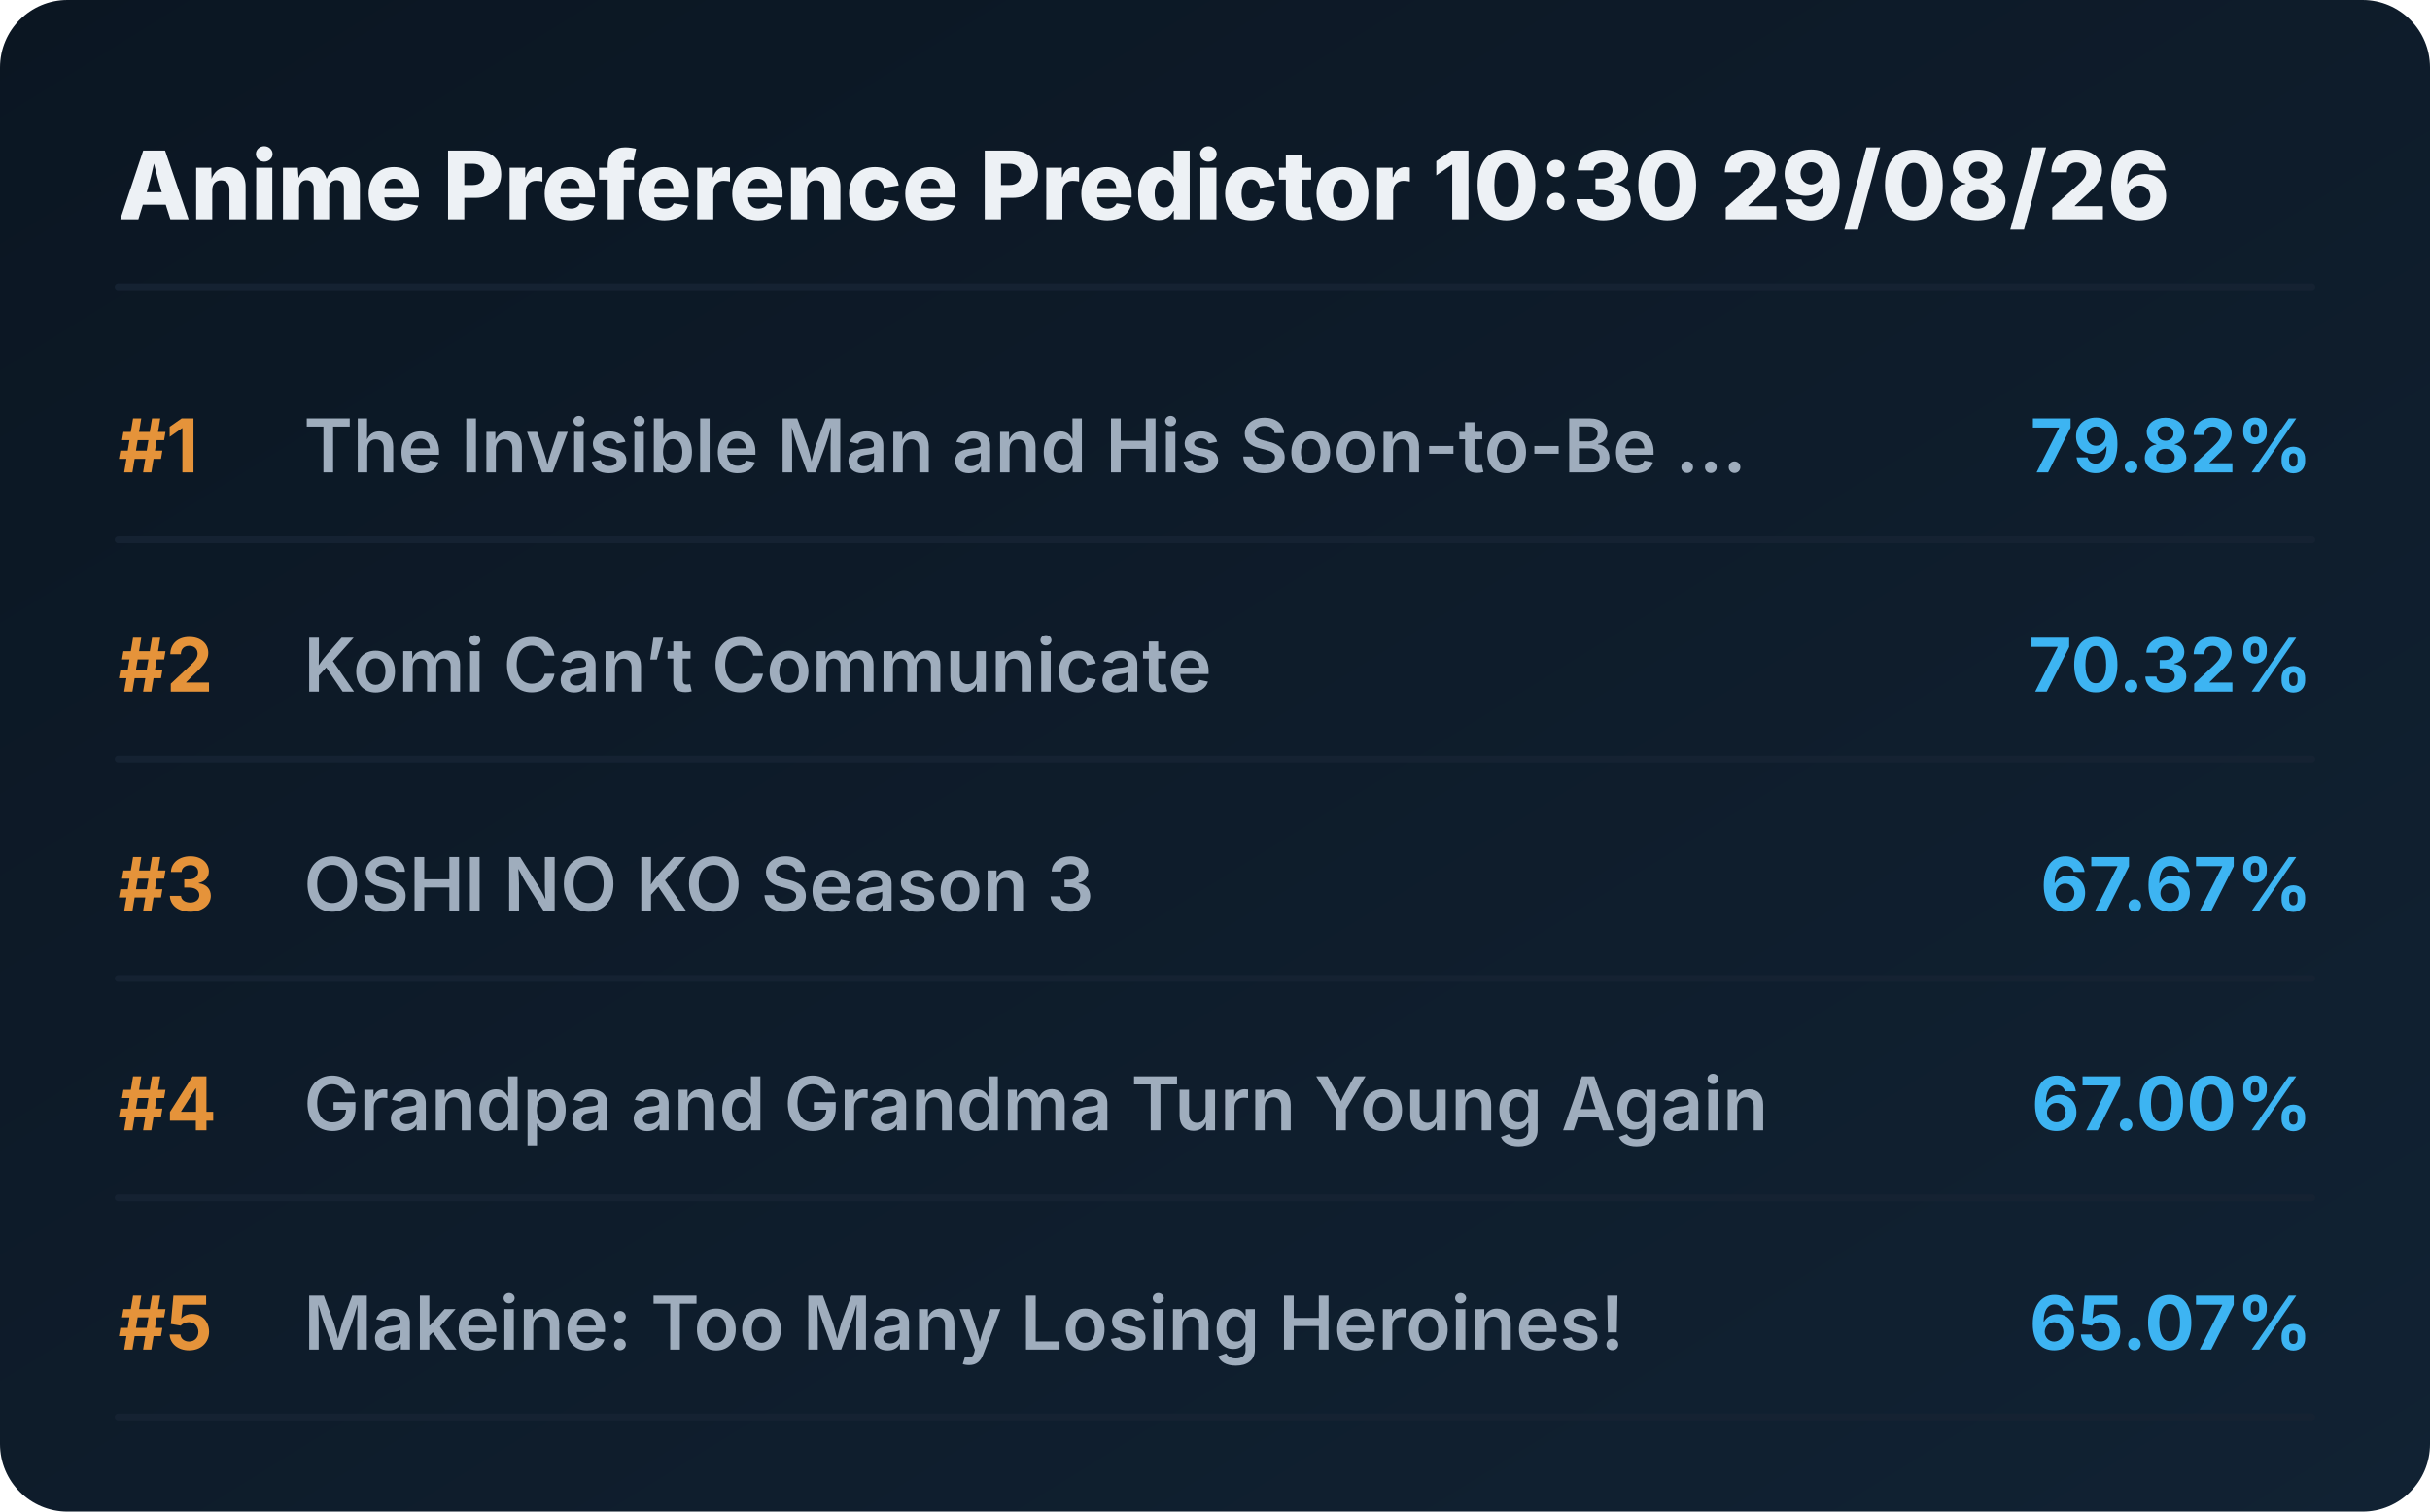
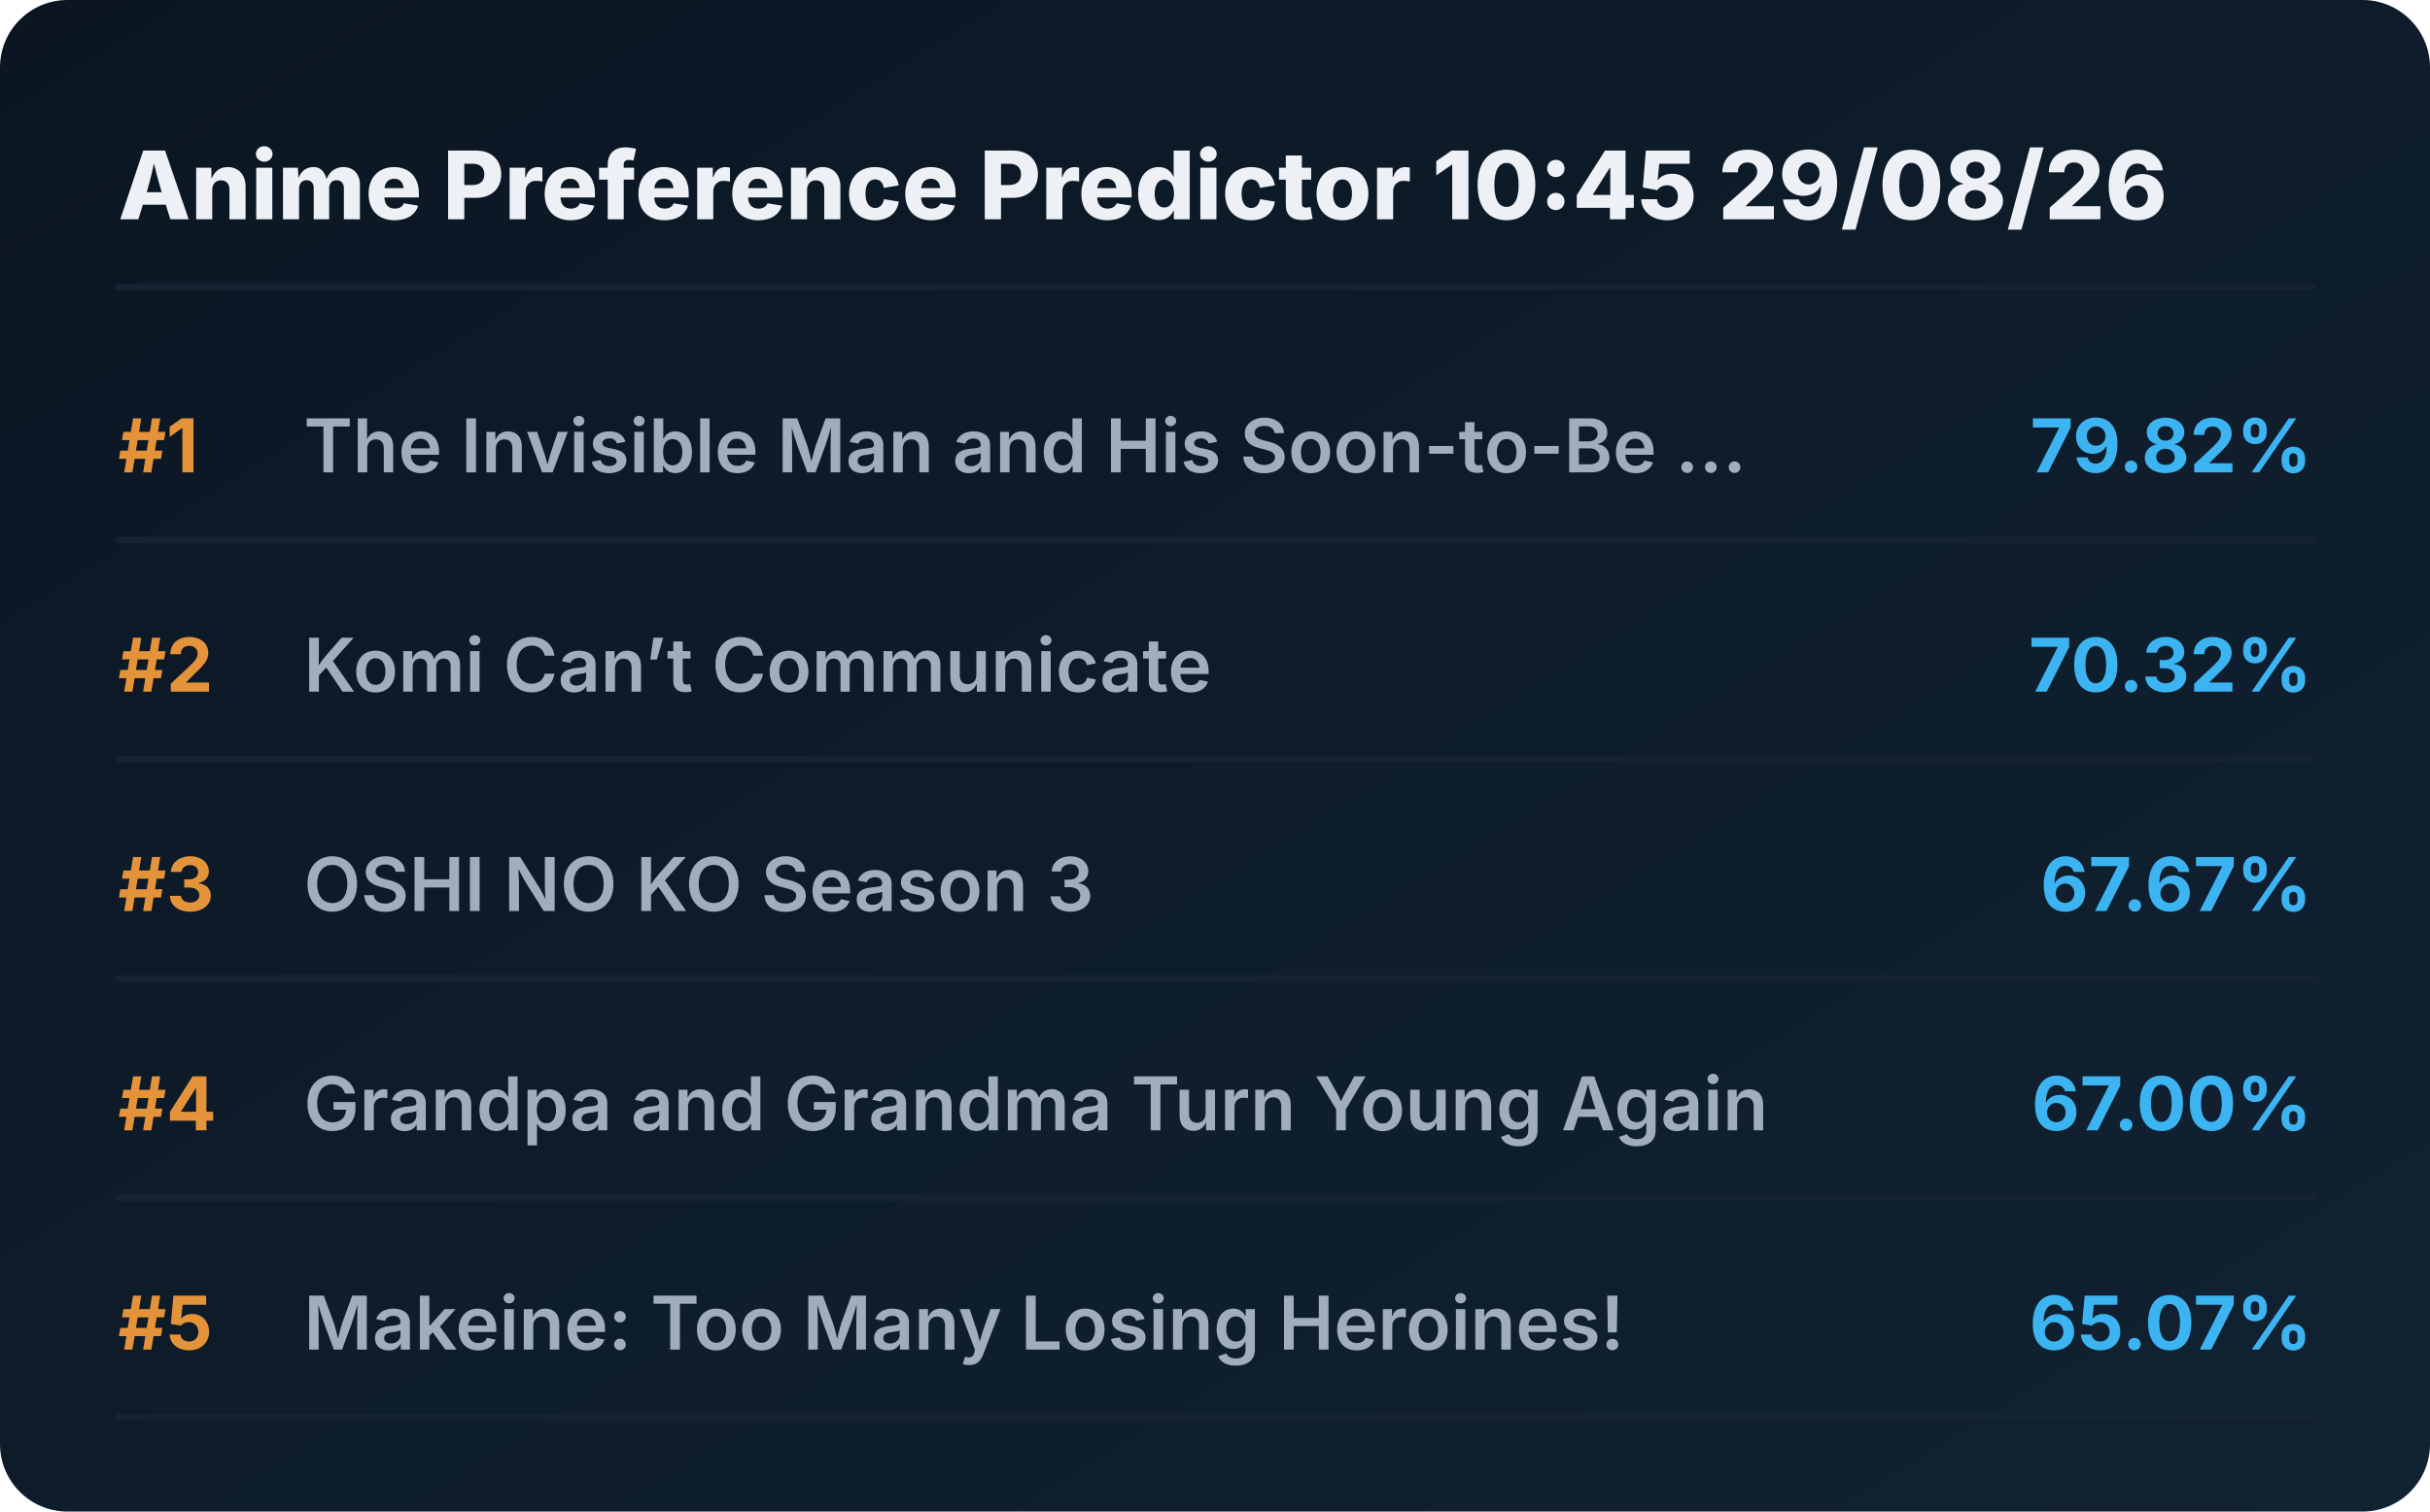
<svg xmlns="http://www.w3.org/2000/svg" viewBox="0 0 720 448" preserveAspectRatio="xMidYMid meet" style="width: 100%; height: auto; max-width: 720px;">
  <defs>
    <linearGradient id="boxGrad" x1="0%" y1="0%" x2="100%" y2="100%">
      <stop offset="0%" stop-color="#0b1622" />
      <stop offset="100%" stop-color="#112233" />
    </linearGradient>
    <clipPath id="titleClip">
      <rect x="90" y="0" width="510" height="100%" />
    </clipPath>
  </defs>
  <style>
    .bg { fill: url(#boxGrad); rx: 20px; }
    .header { font-family: 'Overpass', 'Inter', system-ui, sans-serif; font-weight: 800; font-size: 28px; fill: #edf1f5; }
    .rank { font-family: 'Overpass', 'Inter', system-ui, sans-serif; font-weight: 700; font-size: 22px; fill: #e5933a; }
    .title { font-family: 'Overpass', 'Inter', system-ui, sans-serif; font-weight: 600; font-size: 22px; fill: #9fadbd; }
    .score { font-family: 'Overpass', 'Inter', system-ui, sans-serif; font-weight: 700; font-size: 22px; fill: #3db4f2; }
    .line { stroke: #152232; stroke-width: 2; stroke-linecap: round; }
  </style>
  <rect class="bg" width="720" height="448" />
-   <text x="35" y="65" class="header">Anime Preference Predictor 10:30 29/08/26</text>
+   <text x="35" y="65" class="header">Anime Preference Predictor 10:45 29/08/26</text>
  <line x1="35" y1="85" x2="685" y2="85" class="line" />
  <g transform="translate(0, 0)">
    <text x="35" y="140" class="rank">#1</text>
    <text x="90" y="140" class="title">The Invisible Man and His Soon-to-Be ...</text>
    <text x="685" y="140" class="score" text-anchor="end">79.82%</text>
    <line x1="35" y1="160" x2="685" y2="160" class="line" />
  </g>
  <g transform="translate(0, 65)">
    <text x="35" y="140" class="rank">#2</text>
    <text x="90" y="140" class="title">Komi Can’t Communicate</text>
    <text x="685" y="140" class="score" text-anchor="end">70.32%</text>
    <line x1="35" y1="160" x2="685" y2="160" class="line" />
  </g>
  <g transform="translate(0, 130)">
    <text x="35" y="140" class="rank">#3</text>
    <text x="90" y="140" class="title">OSHI NO KO Season 3</text>
    <text x="685" y="140" class="score" text-anchor="end">67.67%</text>
    <line x1="35" y1="160" x2="685" y2="160" class="line" />
  </g>
  <g transform="translate(0, 195)">
    <text x="35" y="140" class="rank">#4</text>
    <text x="90" y="140" class="title">Grandpa and Grandma Turn Young Again</text>
    <text x="685" y="140" class="score" text-anchor="end">67.00%</text>
    <line x1="35" y1="160" x2="685" y2="160" class="line" />
  </g>
  <g transform="translate(0, 260)">
    <text x="35" y="140" class="rank">#5</text>
    <text x="90" y="140" class="title">Makeine: Too Many Losing Heroines!</text>
    <text x="685" y="140" class="score" text-anchor="end">65.07%</text>
    <line x1="35" y1="160" x2="685" y2="160" class="line" />
  </g>
</svg>
